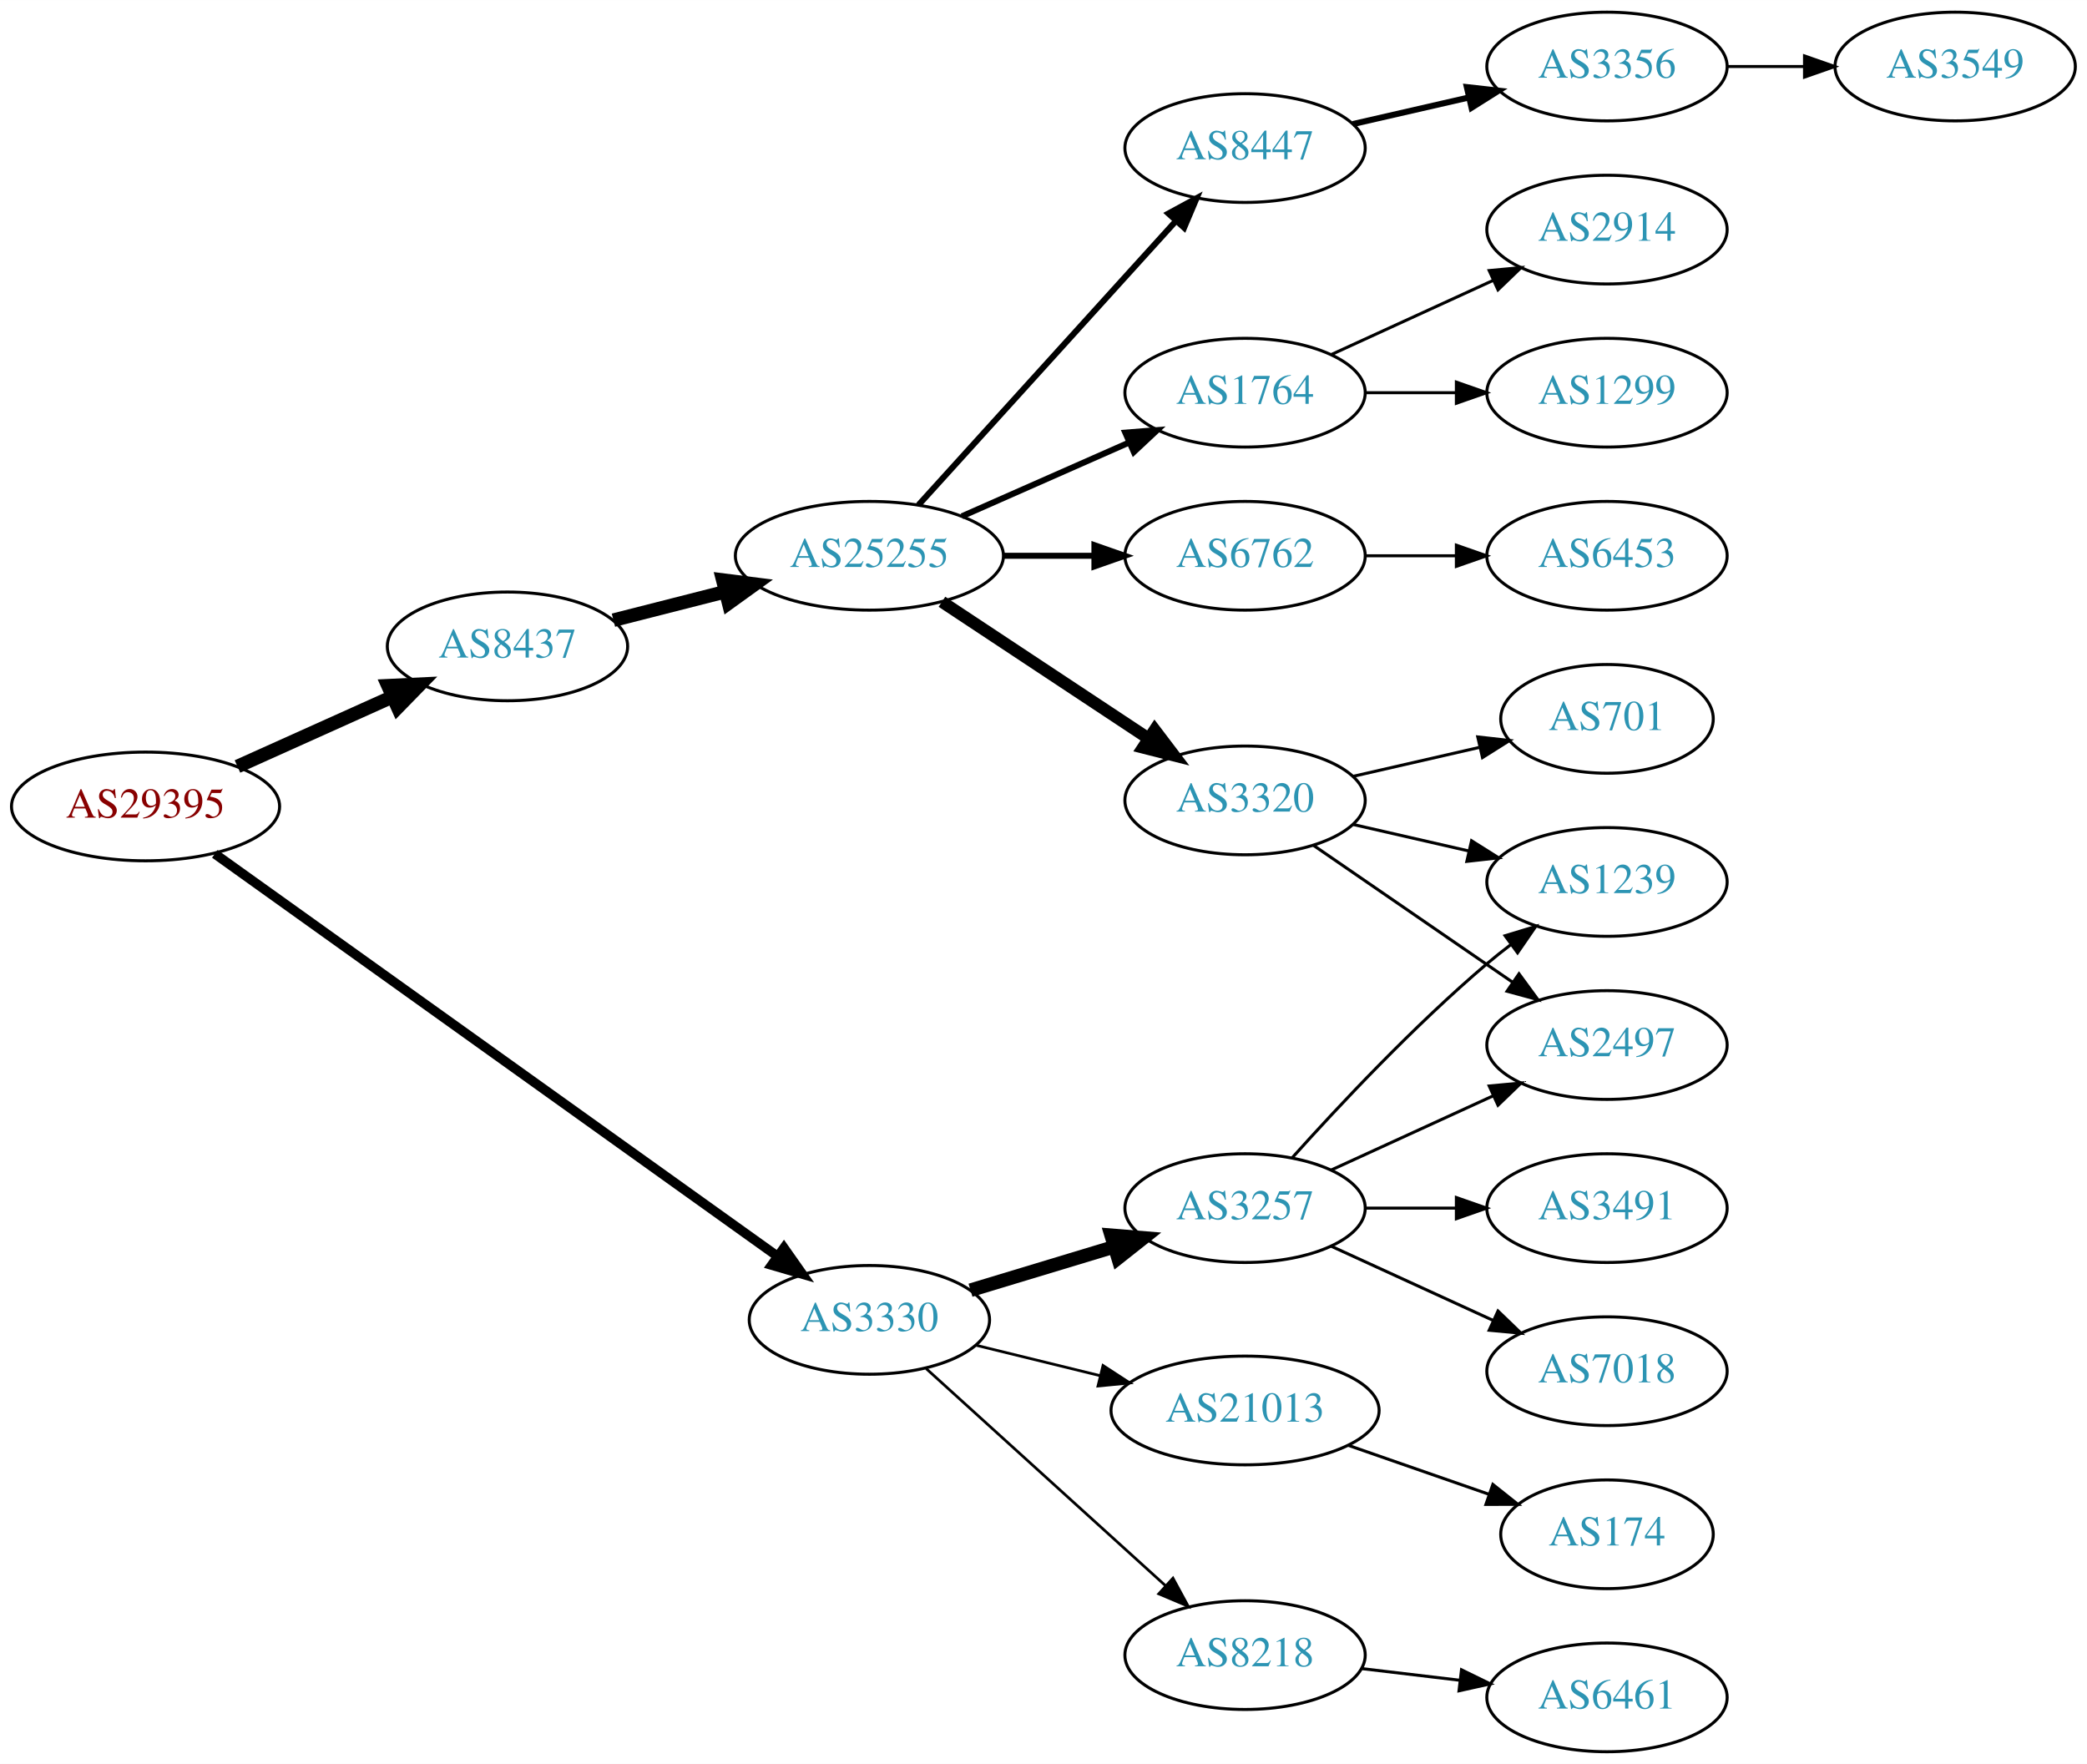
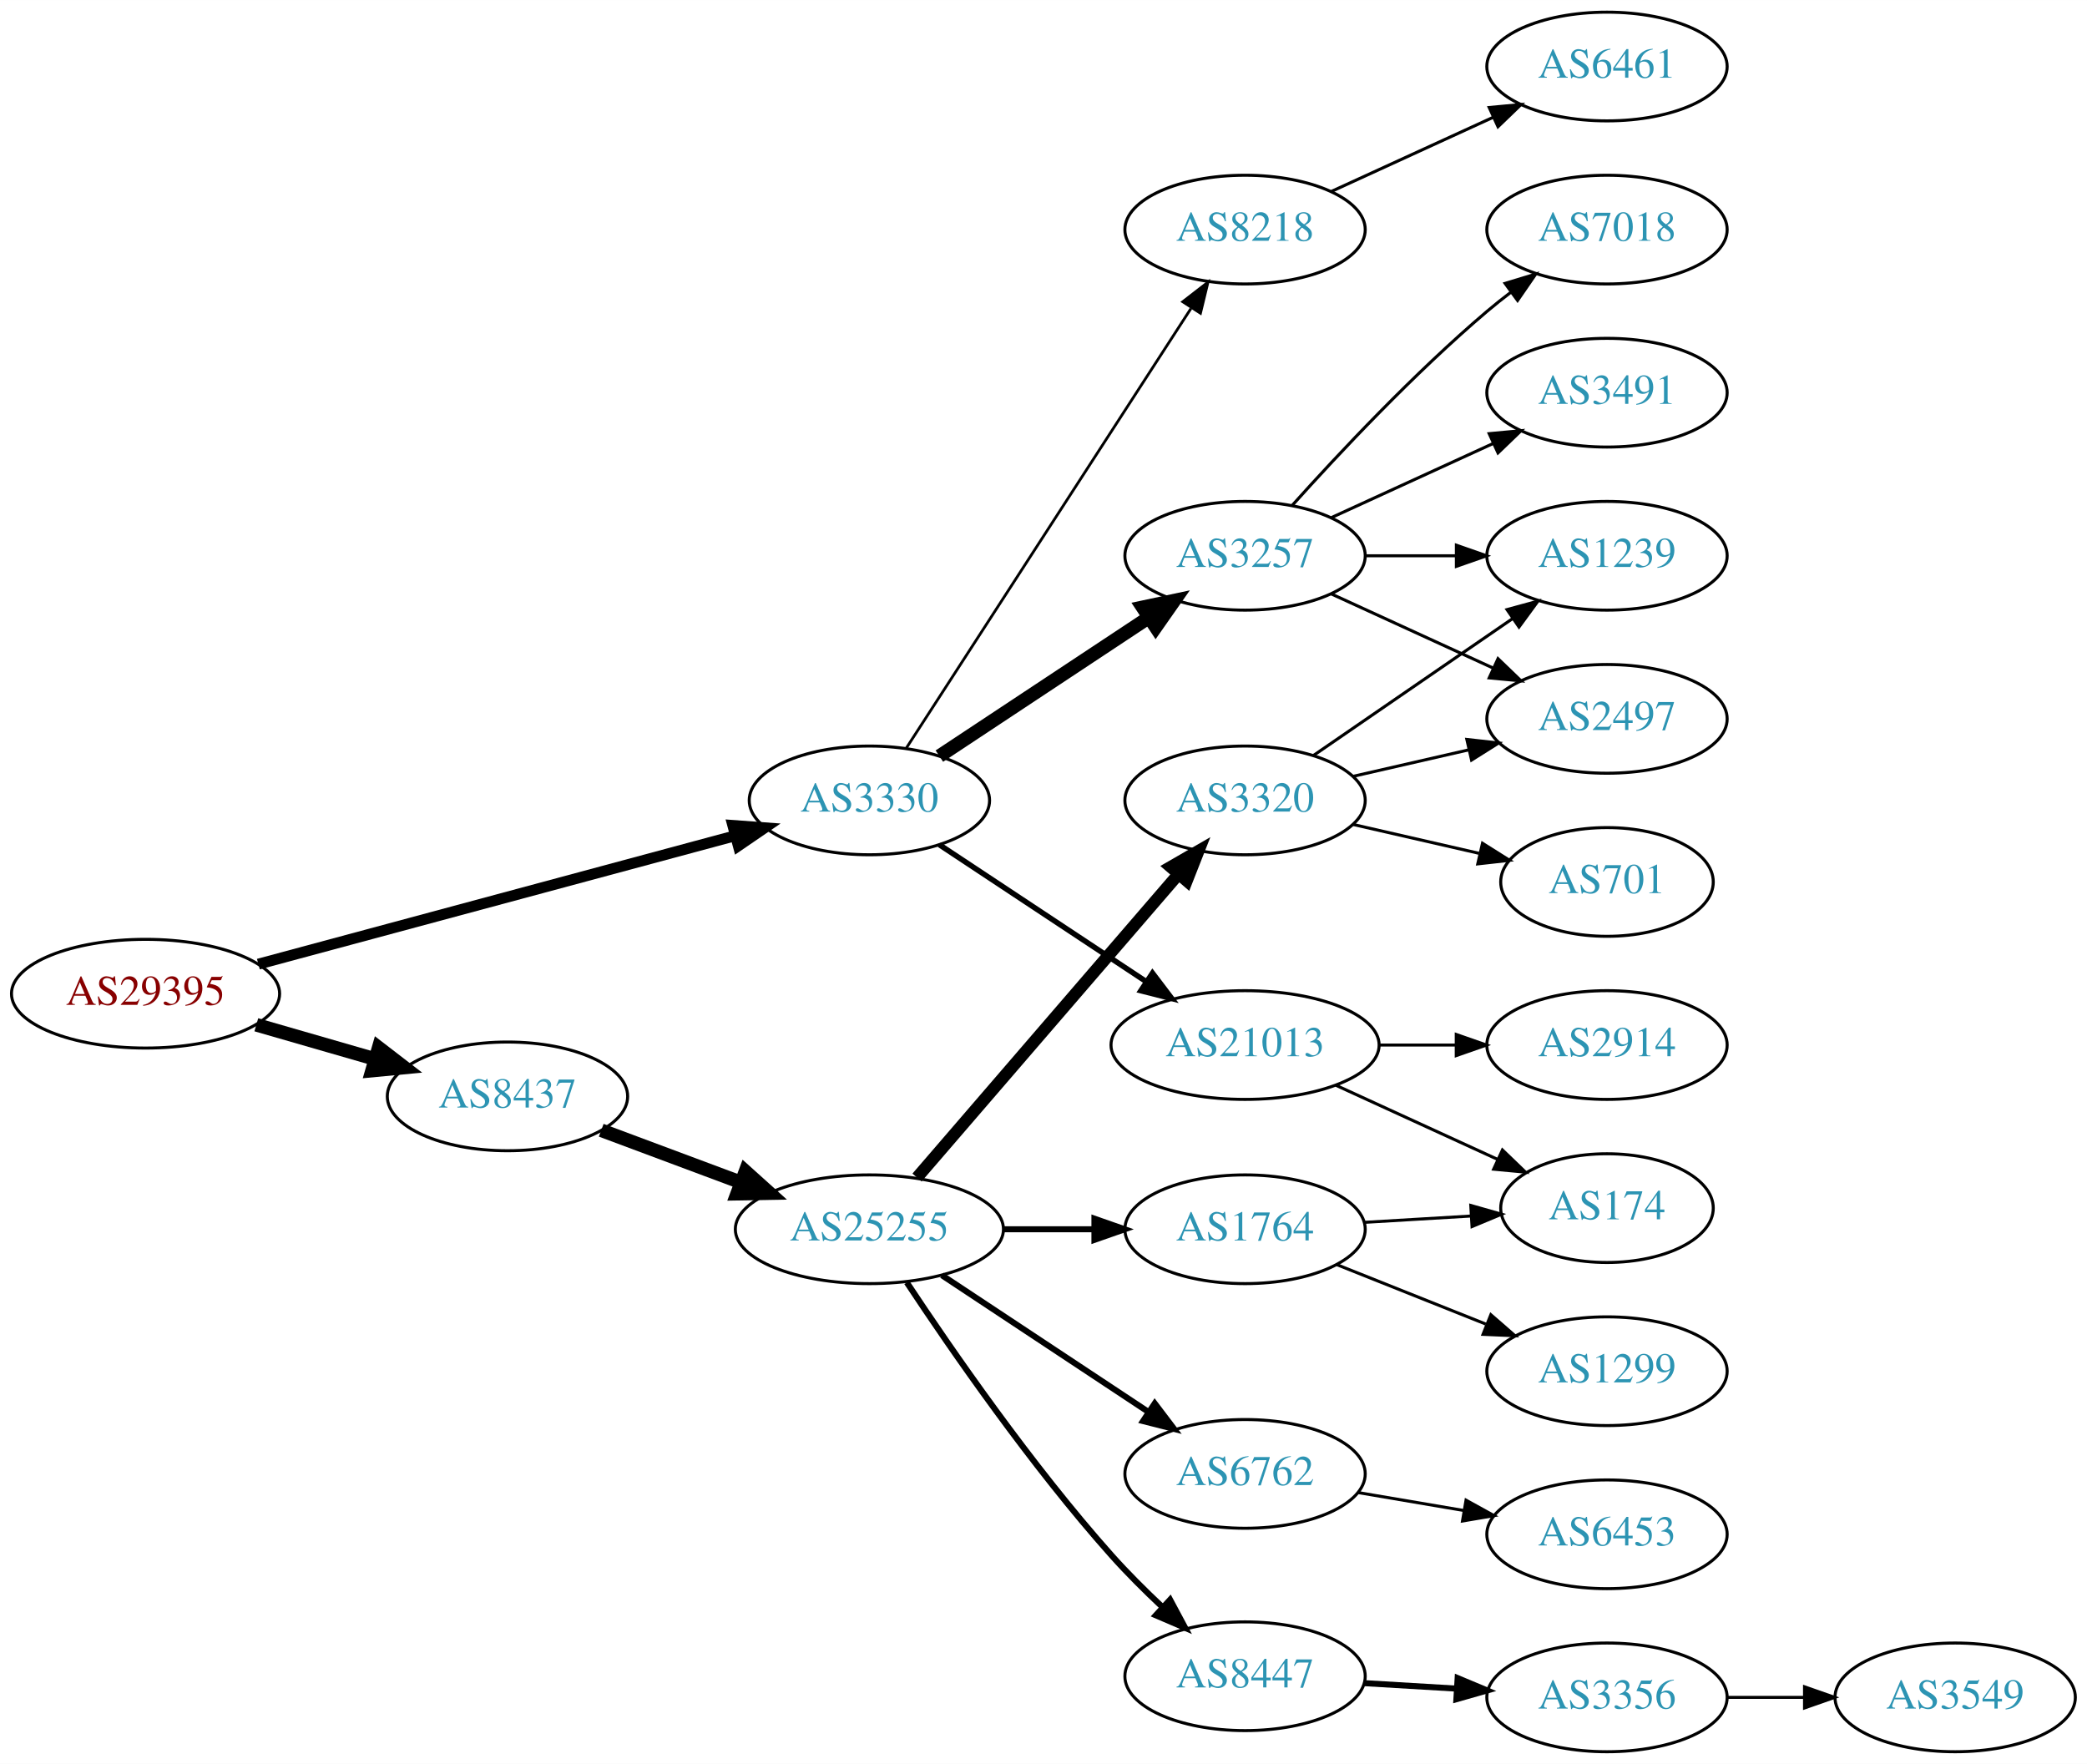
<svg xmlns="http://www.w3.org/2000/svg" xmlns:xlink="http://www.w3.org/1999/xlink" width="691pt" height="584pt" viewBox="0.00 0.00 691.06 584.00">
  <g id="graph0" class="graph" transform="scale(1 1) rotate(0) translate(4 580)">
    <polygon fill="white" stroke="none" points="-4,4 -4,-580 687.055,-580 687.055,4 -4,4" />
    <g id="node1" class="node">
      <g id="a_node1">
        <a xlink:href="/asn/29395" xlink:title="AS29395 ~ Webquake eBusiness Consulting GmbH [AT]">
-           <ellipse fill="#ffffff" stroke="black" cx="44.196" cy="-313" rx="44.393" ry="18" />
-           <text text-anchor="middle" x="44.196" y="-309.3" font-family="Times,serif" font-size="14.00" fill="#880000">AS29395</text>
+           <ellipse fill="#ffffff" stroke="black" cx="44.196" cy="-251" rx="44.393" ry="18" />
+           <text text-anchor="middle" x="44.196" y="-247.3" font-family="Times,serif" font-size="14.00" fill="#880000">AS29395</text>
        </a>
      </g>
    </g>
    <g id="node2" class="node">
      <g id="a_node2">
        <a xlink:href="/asn/3330" xlink:title="AS3330 ~ Vienna, Austria [AT]">
-           <ellipse fill="#ffffff" stroke="black" cx="283.881" cy="-143" rx="39.794" ry="18" />
-           <text text-anchor="middle" x="283.881" y="-139.3" font-family="Times,serif" font-size="14.00" fill="#2c94b3">AS3330</text>
+           <ellipse fill="#ffffff" stroke="black" cx="283.881" cy="-315" rx="39.794" ry="18" />
+           <text text-anchor="middle" x="283.881" y="-311.3" font-family="Times,serif" font-size="14.00" fill="#2c94b3">AS3330</text>
        </a>
      </g>
    </g>
    <g id="edge1" class="edge">
-       <path fill="none" stroke="black" stroke-width="3.15" d="M67.131,-297.312C110.063,-266.605 205.203,-198.558 253.51,-164.007" />
-       <polygon fill="black" stroke="black" stroke-width="3.15" points="255.586,-166.825 261.684,-158.161 251.514,-161.132 255.586,-166.825" />
+       <path fill="none" stroke="black" stroke-width="3.6" d="M81.554,-260.79C123.99,-272.216 194.114,-291.098 239.395,-303.291" />
+       <polygon fill="black" stroke="black" stroke-width="3.6" points="238.653,-306.716 249.219,-305.936 240.473,-299.956 238.653,-306.716" />
    </g>
    <g id="node3" class="node">
      <g id="a_node3">
        <a xlink:href="/asn/8437" xlink:title="AS8437 ~ Hutchison Drei Austria GmbH [AT]">
-           <ellipse fill="#ffffff" stroke="black" cx="164.039" cy="-366" rx="39.794" ry="18" />
-           <text text-anchor="middle" x="164.039" y="-362.3" font-family="Times,serif" font-size="14.00" fill="#2c94b3">AS8437</text>
+           <ellipse fill="#ffffff" stroke="black" cx="164.039" cy="-217" rx="39.794" ry="18" />
+           <text text-anchor="middle" x="164.039" y="-213.3" font-family="Times,serif" font-size="14.00" fill="#2c94b3">AS8437</text>
        </a>
      </g>
    </g>
    <g id="edge2" class="edge">
-       <path fill="none" stroke="black" stroke-width="4.5" d="M74.629,-326.237C90.129,-333.209 109.299,-341.83 125.821,-349.261" />
-       <polygon fill="black" stroke="black" stroke-width="4.5" points="124.46,-352.967 135.196,-353.478 127.691,-345.785 124.46,-352.967" />
+       <path fill="none" stroke="black" stroke-width="4.5" d="M80.873,-240.707C93.288,-237.124 107.344,-233.069 120.275,-229.338" />
+       <polygon fill="black" stroke="black" stroke-width="4.5" points="121.382,-233.117 129.898,-226.562 119.198,-225.551 121.382,-233.117" />
    </g>
    <g id="node4" class="node">
      <g id="a_node4">
        <a xlink:href="/asn/3257" xlink:title="AS3257 ~ GTT [DE]">
-           <ellipse fill="#ffffff" stroke="black" cx="408.273" cy="-180" rx="39.794" ry="18" />
-           <text text-anchor="middle" x="408.273" y="-176.3" font-family="Times,serif" font-size="14.00" fill="#2c94b3">AS3257</text>
+           <ellipse fill="#ffffff" stroke="black" cx="408.273" cy="-396" rx="39.794" ry="18" />
+           <text text-anchor="middle" x="408.273" y="-392.3" font-family="Times,serif" font-size="14.00" fill="#2c94b3">AS3257</text>
        </a>
      </g>
    </g>
    <g id="edge3" class="edge">
-       <path fill="none" stroke="black" stroke-width="4.5" d="M317.359,-152.818C331.882,-157.209 349.196,-162.443 364.736,-167.141" />
-       <polygon fill="black" stroke="black" stroke-width="4.5" points="363.932,-171.011 374.644,-170.136 366.211,-163.473 363.932,-171.011" />
+       <path fill="none" stroke="black" stroke-width="4.5" d="M307.045,-329.668C326.42,-342.491 354.753,-361.241 376.355,-375.538" />
+       <polygon fill="black" stroke="black" stroke-width="4.5" points="374.348,-378.932 384.86,-381.167 378.694,-372.364 374.348,-378.932" />
    </g>
    <g id="node5" class="node">
      <g id="a_node5">
        <a xlink:href="/asn/21013" xlink:title="AS21013 ~ Wels, AT [AT]">
-           <ellipse fill="#ffffff" stroke="black" cx="408.273" cy="-113" rx="44.393" ry="18" />
-           <text text-anchor="middle" x="408.273" y="-109.3" font-family="Times,serif" font-size="14.00" fill="#2c94b3">AS21013</text>
+           <ellipse fill="#ffffff" stroke="black" cx="408.273" cy="-234" rx="44.393" ry="18" />
+           <text text-anchor="middle" x="408.273" y="-230.3" font-family="Times,serif" font-size="14.00" fill="#2c94b3">AS21013</text>
        </a>
      </g>
    </g>
    <g id="edge4" class="edge">
-       <path fill="none" stroke="black" stroke-width="0.9" d="M319.3,-134.563C332.044,-131.44 346.719,-127.843 360.385,-124.493" />
-       <polygon fill="black" stroke="black" stroke-width="0.9" points="361.236,-127.888 370.116,-122.108 359.57,-121.089 361.236,-127.888" />
+       <path fill="none" stroke="black" stroke-width="1.8" d="M307.045,-300.332C326.178,-287.67 354.046,-269.226 375.542,-255" />
+       <polygon fill="black" stroke="black" stroke-width="1.8" points="377.618,-257.824 384.025,-249.386 373.754,-251.986 377.618,-257.824" />
    </g>
    <g id="node6" class="node">
      <g id="a_node6">
        <a xlink:href="/asn/8218" xlink:title="AS8218 ~ legacy Neotelecoms [FR]">
-           <ellipse fill="#ffffff" stroke="black" cx="408.273" cy="-32" rx="39.794" ry="18" />
-           <text text-anchor="middle" x="408.273" y="-28.3" font-family="Times,serif" font-size="14.00" fill="#2c94b3">AS8218</text>
+           <ellipse fill="#ffffff" stroke="black" cx="408.273" cy="-504" rx="39.794" ry="18" />
+           <text text-anchor="middle" x="408.273" y="-500.3" font-family="Times,serif" font-size="14.00" fill="#2c94b3">AS8218</text>
        </a>
      </g>
    </g>
    <g id="edge5" class="edge">
-       <path fill="none" stroke="black" stroke-width="0.9" d="M302.678,-126.86C323.526,-107.952 358.219,-76.488 381.887,-55.023" />
-       <polygon fill="black" stroke="black" stroke-width="0.9" points="384.399,-57.47 389.455,-48.16 379.696,-52.285 384.399,-57.47" />
+       <path fill="none" stroke="black" stroke-width="0.9" d="M296.176,-332.442C317.762,-365.775 364.978,-438.686 390.349,-477.866" />
+       <polygon fill="black" stroke="black" stroke-width="0.9" points="387.632,-480.109 396.006,-486.6 393.508,-476.304 387.632,-480.109" />
+     </g>
+     <g id="node14" class="node">
+       <g id="a_node14">
+         <a xlink:href="/asn/25255" xlink:title="AS25255 ~ ==&gt; TELE2 AUSTRIA &lt;== [AT]">
+           <ellipse fill="#ffffff" stroke="black" cx="283.881" cy="-173" rx="44.393" ry="18" />
+           <text text-anchor="middle" x="283.881" y="-169.3" font-family="Times,serif" font-size="14.00" fill="#2c94b3">AS25255</text>
+         </a>
+       </g>
+     </g>
+     <g id="edge13" class="edge">
+       <path fill="none" stroke="black" stroke-width="4.5" d="M195.08,-205.783C209.065,-200.562 225.933,-194.263 241.131,-188.589" />
+       <polygon fill="black" stroke="black" stroke-width="4.5" points="242.839,-192.154 250.83,-184.967 240.084,-184.777 242.839,-192.154" />
+     </g>
+     <g id="node7" class="node">
+       <g id="a_node7">
+         <a xlink:href="/asn/2497" xlink:title="AS2497 ~ Internet Initiative Japan Inc. [JP]">
+           <ellipse fill="#ffffff" stroke="black" cx="528.116" cy="-342" rx="39.794" ry="18" />
+           <text text-anchor="middle" x="528.116" y="-338.3" font-family="Times,serif" font-size="14.00" fill="#2c94b3">AS2497</text>
+         </a>
+       </g>
+     </g>
+     <g id="edge6" class="edge">
+       <path fill="none" stroke="black" d="M436.902,-383.339C452.859,-376.027 473.13,-366.739 490.412,-358.819" />
+       <polygon fill="black" stroke="black" points="492.027,-361.929 499.66,-354.581 489.111,-355.565 492.027,-361.929" />
+     </g>
+     <g id="node8" class="node">
+       <g id="a_node8">
+         <a xlink:href="/asn/1239" xlink:title="AS1239 ~ Sprint [US]">
+           <ellipse fill="#ffffff" stroke="black" cx="528.116" cy="-396" rx="39.794" ry="18" />
+           <text text-anchor="middle" x="528.116" y="-392.3" font-family="Times,serif" font-size="14.00" fill="#2c94b3">AS1239</text>
+         </a>
+       </g>
+     </g>
+     <g id="edge7" class="edge">
+       <path fill="none" stroke="black" d="M448.186,-396C457.739,-396 468.089,-396 478.052,-396" />
+       <polygon fill="black" stroke="black" points="478.244,-399.5 488.244,-396 478.244,-392.5 478.244,-399.5" />
+     </g>
+     <g id="node9" class="node">
+       <g id="a_node9">
+         <a xlink:href="/asn/7018" xlink:title="AS7018 ~ AT&amp;T Services, Inc. [US]">
+           <ellipse fill="#ffffff" stroke="black" cx="528.116" cy="-504" rx="39.794" ry="18" />
+           <text text-anchor="middle" x="528.116" y="-500.3" font-family="Times,serif" font-size="14.00" fill="#2c94b3">AS7018</text>
+         </a>
+       </g>
+     </g>
+     <g id="edge8" class="edge">
+       <path fill="none" stroke="black" d="M423.919,-412.725C439.22,-429.765 464.317,-456.523 488.469,-477 490.967,-479.117 493.627,-481.232 496.338,-483.293" />
+       <polygon fill="black" stroke="black" points="494.375,-486.194 504.515,-489.266 498.505,-480.541 494.375,-486.194" />
+     </g>
+     <g id="node10" class="node">
+       <g id="a_node10">
+         <a xlink:href="/asn/3491" xlink:title="AS3491 ~ PCCW Global, Inc. [US]">
+           <ellipse fill="#ffffff" stroke="black" cx="528.116" cy="-450" rx="39.794" ry="18" />
+           <text text-anchor="middle" x="528.116" y="-446.3" font-family="Times,serif" font-size="14.00" fill="#2c94b3">AS3491</text>
+         </a>
+       </g>
+     </g>
+     <g id="edge9" class="edge">
+       <path fill="none" stroke="black" d="M436.902,-408.661C452.859,-415.973 473.13,-425.261 490.412,-433.181" />
+       <polygon fill="black" stroke="black" points="489.111,-436.435 499.66,-437.419 492.027,-430.071 489.111,-436.435" />
+     </g>
+     <g id="node11" class="node">
+       <g id="a_node11">
+         <a xlink:href="/asn/174" xlink:title="AS174 ~ Cogent Communications [US]">
+           <ellipse fill="#ffffff" stroke="black" cx="528.116" cy="-180" rx="35.194" ry="18" />
+           <text text-anchor="middle" x="528.116" y="-176.3" font-family="Times,serif" font-size="14.00" fill="#2c94b3">AS174</text>
+         </a>
+       </g>
+     </g>
+     <g id="edge10" class="edge">
+       <path fill="none" stroke="black" d="M438.403,-220.652C454.62,-213.22 474.923,-203.917 492.013,-196.086" />
+       <polygon fill="black" stroke="black" points="493.497,-199.256 501.13,-191.908 490.58,-192.892 493.497,-199.256" />
+     </g>
+     <g id="node12" class="node">
+       <g id="a_node12">
+         <a xlink:href="/asn/2914" xlink:title="AS2914 ~ NTT America, Inc. [US]">
+           <ellipse fill="#ffffff" stroke="black" cx="528.116" cy="-234" rx="39.794" ry="18" />
+           <text text-anchor="middle" x="528.116" y="-230.3" font-family="Times,serif" font-size="14.00" fill="#2c94b3">AS2914</text>
+         </a>
+       </g>
+     </g>
+     <g id="edge11" class="edge">
+       <path fill="none" stroke="black" d="M452.484,-234C460.797,-234 469.56,-234 478.042,-234" />
+       <polygon fill="black" stroke="black" points="478.201,-237.5 488.201,-234 478.201,-230.5 478.201,-237.5" />
    </g>
    <g id="node13" class="node">
      <g id="a_node13">
-         <a xlink:href="/asn/25255" xlink:title="AS25255 ~ ==&gt; TELE2 AUSTRIA &lt;== [AT]">
-           <ellipse fill="#ffffff" stroke="black" cx="283.881" cy="-396" rx="44.393" ry="18" />
-           <text text-anchor="middle" x="283.881" y="-392.3" font-family="Times,serif" font-size="14.00" fill="#2c94b3">AS25255</text>
+         <a xlink:href="/asn/6461" xlink:title="AS6461 ~ Zayo Bandwidth [US]">
+           <ellipse fill="#ffffff" stroke="black" cx="528.116" cy="-558" rx="39.794" ry="18" />
+           <text text-anchor="middle" x="528.116" y="-554.3" font-family="Times,serif" font-size="14.00" fill="#2c94b3">AS6461</text>
        </a>
      </g>
    </g>
    <g id="edge12" class="edge">
-       <path fill="none" stroke="black" stroke-width="4.5" d="M199.124,-374.677C210.709,-377.627 223.863,-380.975 236.257,-384.13" />
-       <polygon fill="black" stroke="black" stroke-width="4.5" points="235.327,-387.957 245.989,-386.608 237.27,-380.325 235.327,-387.957" />
-     </g>
-     <g id="node8" class="node">
-       <g id="a_node8">
-         <a xlink:href="/asn/3491" xlink:title="AS3491 ~ PCCW Global, Inc. [US]">
-           <ellipse fill="#ffffff" stroke="black" cx="528.116" cy="-180" rx="39.794" ry="18" />
-           <text text-anchor="middle" x="528.116" y="-176.3" font-family="Times,serif" font-size="14.00" fill="#2c94b3">AS3491</text>
-         </a>
-       </g>
-     </g>
-     <g id="edge7" class="edge">
-       <path fill="none" stroke="black" d="M448.186,-180C457.739,-180 468.089,-180 478.052,-180" />
-       <polygon fill="black" stroke="black" points="478.244,-183.5 488.244,-180 478.244,-176.5 478.244,-183.5" />
-     </g>
-     <g id="node9" class="node">
-       <g id="a_node9">
-         <a xlink:href="/asn/1239" xlink:title="AS1239 ~ Sprint [US]">
-           <ellipse fill="#ffffff" stroke="black" cx="528.116" cy="-288" rx="39.794" ry="18" />
-           <text text-anchor="middle" x="528.116" y="-284.3" font-family="Times,serif" font-size="14.00" fill="#2c94b3">AS1239</text>
-         </a>
-       </g>
-     </g>
-     <g id="edge8" class="edge">
-       <path fill="none" stroke="black" d="M423.919,-196.725C439.22,-213.765 464.317,-240.523 488.469,-261 490.967,-263.117 493.627,-265.232 496.338,-267.293" />
-       <polygon fill="black" stroke="black" points="494.375,-270.194 504.515,-273.266 498.505,-264.541 494.375,-270.194" />
-     </g>
-     <g id="node10" class="node">
-       <g id="a_node10">
-         <a xlink:href="/asn/7018" xlink:title="AS7018 ~ AT&amp;T Services, Inc. [US]">
-           <ellipse fill="#ffffff" stroke="black" cx="528.116" cy="-126" rx="39.794" ry="18" />
-           <text text-anchor="middle" x="528.116" y="-122.3" font-family="Times,serif" font-size="14.00" fill="#2c94b3">AS7018</text>
-         </a>
-       </g>
-     </g>
-     <g id="edge9" class="edge">
-       <path fill="none" stroke="black" d="M436.902,-167.339C452.859,-160.027 473.13,-150.739 490.412,-142.819" />
-       <polygon fill="black" stroke="black" points="492.027,-145.929 499.66,-138.581 489.111,-139.565 492.027,-145.929" />
-     </g>
-     <g id="node11" class="node">
-       <g id="a_node11">
-         <a xlink:href="/asn/2497" xlink:title="AS2497 ~ Internet Initiative Japan Inc. [JP]">
-           <ellipse fill="#ffffff" stroke="black" cx="528.116" cy="-234" rx="39.794" ry="18" />
-           <text text-anchor="middle" x="528.116" y="-230.3" font-family="Times,serif" font-size="14.00" fill="#2c94b3">AS2497</text>
-         </a>
-       </g>
-     </g>
-     <g id="edge10" class="edge">
-       <path fill="none" stroke="black" d="M436.902,-192.661C452.859,-199.973 473.13,-209.261 490.412,-217.181" />
-       <polygon fill="black" stroke="black" points="489.111,-220.435 499.66,-221.419 492.027,-214.071 489.111,-220.435" />
-     </g>
-     <g id="node7" class="node">
-       <g id="a_node7">
-         <a xlink:href="/asn/174" xlink:title="AS174 ~ Cogent Communications [US]">
-           <ellipse fill="#ffffff" stroke="black" cx="528.116" cy="-72" rx="35.194" ry="18" />
-           <text text-anchor="middle" x="528.116" y="-68.3" font-family="Times,serif" font-size="14.00" fill="#2c94b3">AS174</text>
-         </a>
-       </g>
-     </g>
-     <g id="edge6" class="edge">
-       <path fill="none" stroke="black" d="M442.413,-101.47C456.932,-96.418 474.053,-90.462 489.089,-85.23" />
-       <polygon fill="black" stroke="black" points="490.325,-88.506 498.62,-81.914 488.025,-81.895 490.325,-88.506" />
-     </g>
-     <g id="node12" class="node">
-       <g id="a_node12">
-         <a xlink:href="/asn/6461" xlink:title="AS6461 ~ Zayo Bandwidth [US]">
-           <ellipse fill="#ffffff" stroke="black" cx="528.116" cy="-18" rx="39.794" ry="18" />
-           <text text-anchor="middle" x="528.116" y="-14.3" font-family="Times,serif" font-size="14.00" fill="#2c94b3">AS6461</text>
-         </a>
-       </g>
-     </g>
-     <g id="edge11" class="edge">
-       <path fill="none" stroke="black" d="M446.883,-27.532C457.195,-26.307 468.512,-24.962 479.312,-23.679" />
-       <polygon fill="black" stroke="black" points="479.942,-27.129 489.459,-22.474 479.116,-20.178 479.942,-27.129" />
-     </g>
-     <g id="node14" class="node">
-       <g id="a_node14">
-         <a xlink:href="/asn/1764" xlink:title="AS1764 ~ NEXTLAYER-AS [AT]">
-           <ellipse fill="#ffffff" stroke="black" cx="408.273" cy="-450" rx="39.794" ry="18" />
-           <text text-anchor="middle" x="408.273" y="-446.3" font-family="Times,serif" font-size="14.00" fill="#2c94b3">AS1764</text>
-         </a>
-       </g>
-     </g>
-     <g id="edge13" class="edge">
-       <path fill="none" stroke="black" stroke-width="2" d="M314.509,-409.072C331.103,-416.393 351.963,-425.597 369.696,-433.421" />
-       <polygon fill="black" stroke="black" stroke-width="2" points="368.618,-436.77 379.18,-437.605 371.443,-430.366 368.618,-436.77" />
+       <path fill="none" stroke="black" d="M436.902,-516.661C452.859,-523.973 473.13,-533.261 490.412,-541.181" />
+       <polygon fill="black" stroke="black" points="489.111,-544.435 499.66,-545.419 492.027,-538.071 489.111,-544.435" />
    </g>
    <g id="node15" class="node">
      <g id="a_node15">
+         <a xlink:href="/asn/1764" xlink:title="AS1764 ~ NEXTLAYER-AS [AT]">
+           <ellipse fill="#ffffff" stroke="black" cx="408.273" cy="-173" rx="39.794" ry="18" />
+           <text text-anchor="middle" x="408.273" y="-169.3" font-family="Times,serif" font-size="14.00" fill="#2c94b3">AS1764</text>
+         </a>
+       </g>
+     </g>
+     <g id="edge14" class="edge">
+       <path fill="none" stroke="black" stroke-width="2" d="M328.377,-173C338.066,-173 348.403,-173 358.295,-173" />
+       <polygon fill="black" stroke="black" stroke-width="2" points="358.398,-176.5 368.398,-173 358.398,-169.5 358.398,-176.5" />
+     </g>
+     <g id="node16" class="node">
+       <g id="a_node16">
        <a xlink:href="/asn/3320" xlink:title="AS3320 ~ DTAG [DE]">
          <ellipse fill="#ffffff" stroke="black" cx="408.273" cy="-315" rx="39.794" ry="18" />
          <text text-anchor="middle" x="408.273" y="-311.3" font-family="Times,serif" font-size="14.00" fill="#2c94b3">AS3320</text>
        </a>
      </g>
    </g>
-     <g id="edge14" class="edge">
-       <path fill="none" stroke="black" stroke-width="4" d="M307.902,-380.765C327.256,-367.956 355.091,-349.534 376.381,-335.445" />
-       <polygon fill="black" stroke="black" stroke-width="4" points="378.362,-338.331 384.769,-329.893 374.498,-332.494 378.362,-338.331" />
-     </g>
-     <g id="node16" class="node">
-       <g id="a_node16">
-         <a xlink:href="/asn/6762" xlink:title="AS6762 ~ TELECOM ITALIA SPARKLE S.p.A. [IT]">
-           <ellipse fill="#ffffff" stroke="black" cx="408.273" cy="-396" rx="39.794" ry="18" />
-           <text text-anchor="middle" x="408.273" y="-392.3" font-family="Times,serif" font-size="14.00" fill="#2c94b3">AS6762</text>
-         </a>
-       </g>
-     </g>
    <g id="edge15" class="edge">
-       <path fill="none" stroke="black" stroke-width="2" d="M328.377,-396C338.066,-396 348.403,-396 358.295,-396" />
-       <polygon fill="black" stroke="black" stroke-width="2" points="358.398,-399.5 368.398,-396 358.398,-392.5 358.398,-399.5" />
+       <path fill="none" stroke="black" stroke-width="4" d="M299.645,-190.129C321.171,-215.104 361.293,-261.654 386.003,-290.322" />
+       <polygon fill="black" stroke="black" stroke-width="4" points="383.658,-292.962 392.838,-298.252 388.96,-288.392 383.658,-292.962" />
    </g>
    <g id="node17" class="node">
      <g id="a_node17">
-         <a xlink:href="/asn/8447" xlink:title="AS8447 ~ A1 Telekom Austria AG [AT]">
-           <ellipse fill="#ffffff" stroke="black" cx="408.273" cy="-531" rx="39.794" ry="18" />
-           <text text-anchor="middle" x="408.273" y="-527.3" font-family="Times,serif" font-size="14.00" fill="#2c94b3">AS8447</text>
+         <a xlink:href="/asn/6762" xlink:title="AS6762 ~ TELECOM ITALIA SPARKLE S.p.A. [IT]">
+           <ellipse fill="#ffffff" stroke="black" cx="408.273" cy="-92" rx="39.794" ry="18" />
+           <text text-anchor="middle" x="408.273" y="-88.3" font-family="Times,serif" font-size="14.00" fill="#2c94b3">AS6762</text>
        </a>
      </g>
    </g>
    <g id="edge16" class="edge">
-       <path fill="none" stroke="black" stroke-width="2" d="M300.135,-412.825C321.598,-436.499 360.829,-479.771 385.397,-506.87" />
-       <polygon fill="black" stroke="black" stroke-width="2" points="382.902,-509.329 392.212,-514.387 388.088,-504.628 382.902,-509.329" />
+       <path fill="none" stroke="black" stroke-width="2" d="M307.902,-157.765C327.256,-144.956 355.091,-126.534 376.381,-112.445" />
+       <polygon fill="black" stroke="black" stroke-width="2" points="378.362,-115.331 384.769,-106.893 374.498,-109.494 378.362,-115.331" />
    </g>
    <g id="node18" class="node">
      <g id="a_node18">
-         <a xlink:href="/asn/2914" xlink:title="AS2914 ~ NTT America, Inc. [US]">
-           <ellipse fill="#ffffff" stroke="black" cx="528.116" cy="-504" rx="39.794" ry="18" />
-           <text text-anchor="middle" x="528.116" y="-500.3" font-family="Times,serif" font-size="14.00" fill="#2c94b3">AS2914</text>
+         <a xlink:href="/asn/8447" xlink:title="AS8447 ~ A1 Telekom Austria AG [AT]">
+           <ellipse fill="#ffffff" stroke="black" cx="408.273" cy="-25" rx="39.794" ry="18" />
+           <text text-anchor="middle" x="408.273" y="-21.3" font-family="Times,serif" font-size="14.00" fill="#2c94b3">AS8447</text>
        </a>
      </g>
    </g>
    <g id="edge17" class="edge">
-       <path fill="none" stroke="black" d="M436.902,-462.661C452.859,-469.973 473.13,-479.261 490.412,-487.181" />
-       <polygon fill="black" stroke="black" points="489.111,-490.435 499.66,-491.419 492.027,-484.071 489.111,-490.435" />
+       <path fill="none" stroke="black" stroke-width="2" d="M296.268,-155.388C310.859,-133.34 337.46,-94.847 364.077,-65 369.222,-59.231 375.096,-53.38 380.821,-47.999" />
+       <polygon fill="black" stroke="black" stroke-width="2" points="383.445,-50.341 388.451,-41.003 378.715,-45.181 383.445,-50.341" />
+     </g>
+     <g id="edge19" class="edge">
+       <path fill="none" stroke="black" d="M447.859,-175.292C459.063,-175.958 471.385,-176.689 482.905,-177.374" />
+       <polygon fill="black" stroke="black" points="483.014,-180.886 493.204,-177.986 483.429,-173.899 483.014,-180.886" />
    </g>
    <g id="node19" class="node">
      <g id="a_node19">
        <a xlink:href="/asn/1299" xlink:title="AS1299 ~ Telia Carrier [EU]">
-           <ellipse fill="#ffffff" stroke="black" cx="528.116" cy="-450" rx="39.794" ry="18" />
-           <text text-anchor="middle" x="528.116" y="-446.3" font-family="Times,serif" font-size="14.00" fill="#2c94b3">AS1299</text>
+           <ellipse fill="#ffffff" stroke="black" cx="528.116" cy="-126" rx="39.794" ry="18" />
+           <text text-anchor="middle" x="528.116" y="-122.3" font-family="Times,serif" font-size="14.00" fill="#2c94b3">AS1299</text>
        </a>
      </g>
    </g>
    <g id="edge18" class="edge">
-       <path fill="none" stroke="black" d="M448.186,-450C457.739,-450 468.089,-450 478.052,-450" />
-       <polygon fill="black" stroke="black" points="478.244,-453.5 488.244,-450 478.244,-446.5 478.244,-453.5" />
-     </g>
-     <g id="edge19" class="edge">
-       <path fill="none" stroke="black" d="M443.993,-307.045C455.993,-304.296 469.613,-301.175 482.306,-298.267" />
-       <polygon fill="black" stroke="black" points="483.272,-301.636 492.238,-295.991 481.708,-294.813 483.272,-301.636" />
+       <path fill="none" stroke="black" d="M438.706,-161.261C453.61,-155.317 471.906,-148.02 487.979,-141.609" />
+       <polygon fill="black" stroke="black" points="489.658,-144.708 497.65,-137.752 487.065,-138.206 489.658,-144.708" />
    </g>
    <g id="edge20" class="edge">
-       <path fill="none" stroke="black" d="M430.887,-300.143C449.376,-287.435 476.19,-269.005 496.819,-254.825" />
-       <polygon fill="black" stroke="black" points="498.981,-257.586 505.24,-249.037 495.016,-251.817 498.981,-257.586" />
+       <path fill="none" stroke="black" d="M443.993,-322.955C455.993,-325.704 469.613,-328.825 482.306,-331.733" />
+       <polygon fill="black" stroke="black" points="481.708,-335.187 492.238,-334.009 483.272,-328.364 481.708,-335.187" />
+     </g>
+     <g id="edge22" class="edge">
+       <path fill="none" stroke="black" d="M430.887,-329.857C449.376,-342.565 476.19,-360.995 496.819,-375.175" />
+       <polygon fill="black" stroke="black" points="495.016,-378.183 505.24,-380.963 498.981,-372.414 495.016,-378.183" />
    </g>
    <g id="node20" class="node">
      <g id="a_node20">
        <a xlink:href="/asn/701" xlink:title="AS701 ~ UUNET [US]">
-           <ellipse fill="#ffffff" stroke="black" cx="528.116" cy="-342" rx="35.194" ry="18" />
-           <text text-anchor="middle" x="528.116" y="-338.3" font-family="Times,serif" font-size="14.00" fill="#2c94b3">AS701</text>
+           <ellipse fill="#ffffff" stroke="black" cx="528.116" cy="-288" rx="35.194" ry="18" />
+           <text text-anchor="middle" x="528.116" y="-284.3" font-family="Times,serif" font-size="14.00" fill="#2c94b3">AS701</text>
        </a>
      </g>
    </g>
    <g id="edge21" class="edge">
-       <path fill="none" stroke="black" d="M443.993,-322.955C457.085,-325.955 472.107,-329.396 485.748,-332.522" />
-       <polygon fill="black" stroke="black" points="485.326,-336.016 495.855,-334.838 486.89,-329.193 485.326,-336.016" />
+       <path fill="none" stroke="black" d="M443.993,-307.045C457.085,-304.045 472.107,-300.604 485.748,-297.478" />
+       <polygon fill="black" stroke="black" points="486.89,-300.807 495.855,-295.162 485.326,-293.984 486.89,-300.807" />
+     </g>
+     <g id="node21" class="node">
+       <g id="a_node21">
+         <a xlink:href="/asn/6453" xlink:title="AS6453 ~ TATA COMMUNICATIONS (AMERICA) INC [US]">
+           <ellipse fill="#ffffff" stroke="black" cx="528.116" cy="-72" rx="39.794" ry="18" />
+           <text text-anchor="middle" x="528.116" y="-68.3" font-family="Times,serif" font-size="14.00" fill="#2c94b3">AS6453</text>
+         </a>
+       </g>
+     </g>
+     <g id="edge23" class="edge">
+       <path fill="none" stroke="black" d="M445.592,-85.836C456.68,-83.954 469.028,-81.859 480.691,-79.879" />
+       <polygon fill="black" stroke="black" points="481.441,-83.302 490.715,-78.178 480.27,-76.401 481.441,-83.302" />
+     </g>
+     <g id="node22" class="node">
+       <g id="a_node22">
+         <a xlink:href="/asn/3356" xlink:title="AS3356 ~ Level 3 Parent, LLC [US]">
+           <ellipse fill="#ffffff" stroke="black" cx="528.116" cy="-18" rx="39.794" ry="18" />
+           <text text-anchor="middle" x="528.116" y="-14.3" font-family="Times,serif" font-size="14.00" fill="#2c94b3">AS3356</text>
+         </a>
+       </g>
+     </g>
+     <g id="edge24" class="edge">
+       <path fill="none" stroke="black" stroke-width="2" d="M447.859,-22.708C457.626,-22.128 468.242,-21.497 478.437,-20.892" />
+       <polygon fill="black" stroke="black" stroke-width="2" points="478.668,-24.384 488.443,-20.297 478.253,-17.396 478.668,-24.384" />
    </g>
    <g id="node23" class="node">
      <g id="a_node23">
-         <a xlink:href="/asn/6453" xlink:title="AS6453 ~ TATA COMMUNICATIONS (AMERICA) INC [US]">
-           <ellipse fill="#ffffff" stroke="black" cx="528.116" cy="-396" rx="39.794" ry="18" />
-           <text text-anchor="middle" x="528.116" y="-392.3" font-family="Times,serif" font-size="14.00" fill="#2c94b3">AS6453</text>
-         </a>
-       </g>
-     </g>
-     <g id="edge24" class="edge">
-       <path fill="none" stroke="black" d="M448.186,-396C457.739,-396 468.089,-396 478.052,-396" />
-       <polygon fill="black" stroke="black" points="478.244,-399.5 488.244,-396 478.244,-392.5 478.244,-399.5" />
-     </g>
-     <g id="node21" class="node">
-       <g id="a_node21">
-         <a xlink:href="/asn/3356" xlink:title="AS3356 ~ Level 3 Parent, LLC [US]">
-           <ellipse fill="#ffffff" stroke="black" cx="528.116" cy="-558" rx="39.794" ry="18" />
-           <text text-anchor="middle" x="528.116" y="-554.3" font-family="Times,serif" font-size="14.00" fill="#2c94b3">AS3356</text>
-         </a>
-       </g>
-     </g>
-     <g id="edge22" class="edge">
-       <path fill="none" stroke="black" stroke-width="2" d="M443.993,-538.955C455.993,-541.704 469.613,-544.825 482.306,-547.733" />
-       <polygon fill="black" stroke="black" stroke-width="2" points="481.708,-551.187 492.238,-550.009 483.272,-544.364 481.708,-551.187" />
-     </g>
-     <g id="node22" class="node">
-       <g id="a_node22">
        <a xlink:href="/asn/3549" xlink:title="AS3549 ~ Level 3 Parent, LLC [US]">
-           <ellipse fill="#ffffff" stroke="black" cx="643.409" cy="-558" rx="39.794" ry="18" />
-           <text text-anchor="middle" x="643.409" y="-554.3" font-family="Times,serif" font-size="14.00" fill="#2c94b3">AS3549</text>
-         </a>
-       </g>
-     </g>
-     <g id="edge23" class="edge">
-       <path fill="none" stroke="black" d="M567.788,-558C575.991,-558 584.755,-558 593.287,-558" />
-       <polygon fill="black" stroke="black" points="593.526,-561.5 603.526,-558 593.526,-554.5 593.526,-561.5" />
+           <ellipse fill="#ffffff" stroke="black" cx="643.409" cy="-18" rx="39.794" ry="18" />
+           <text text-anchor="middle" x="643.409" y="-14.3" font-family="Times,serif" font-size="14.00" fill="#2c94b3">AS3549</text>
+         </a>
+       </g>
+     </g>
+     <g id="edge25" class="edge">
+       <path fill="none" stroke="black" d="M567.788,-18C575.991,-18 584.755,-18 593.287,-18" />
+       <polygon fill="black" stroke="black" points="593.526,-21.5 603.526,-18 593.526,-14.5 593.526,-21.5" />
    </g>
  </g>
</svg>
